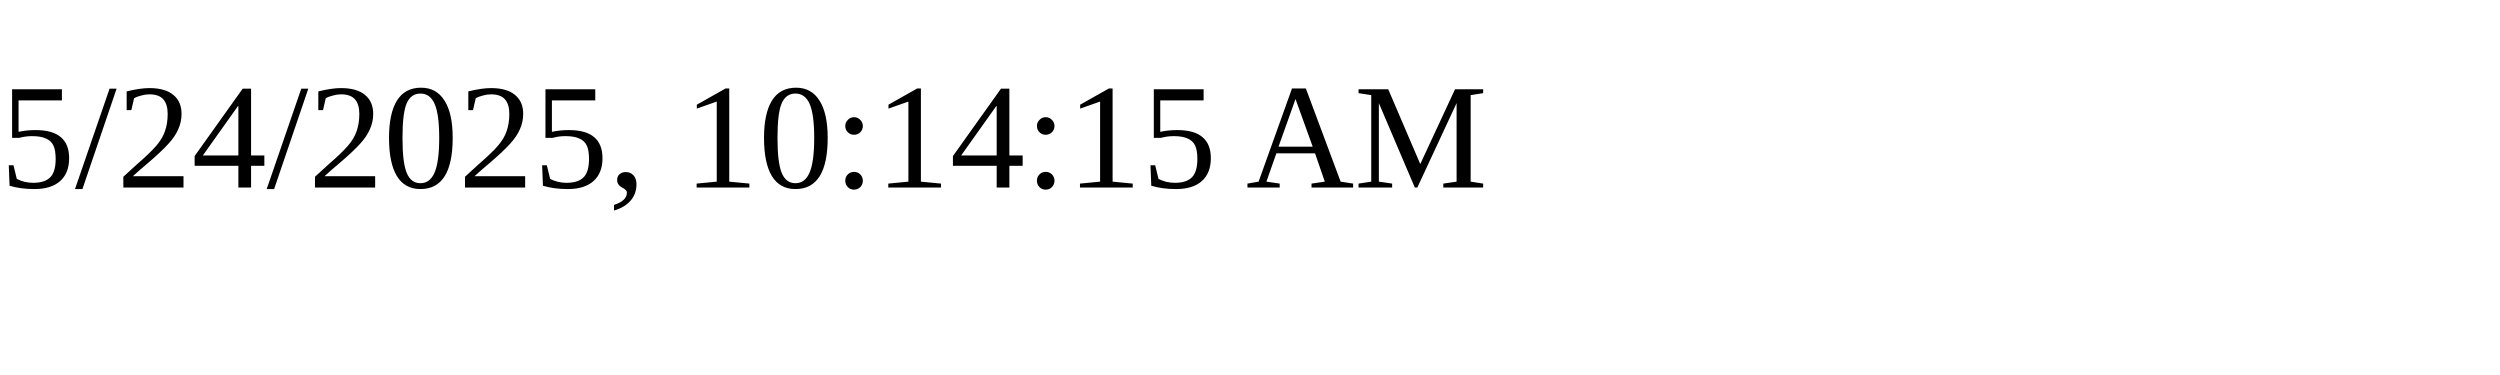
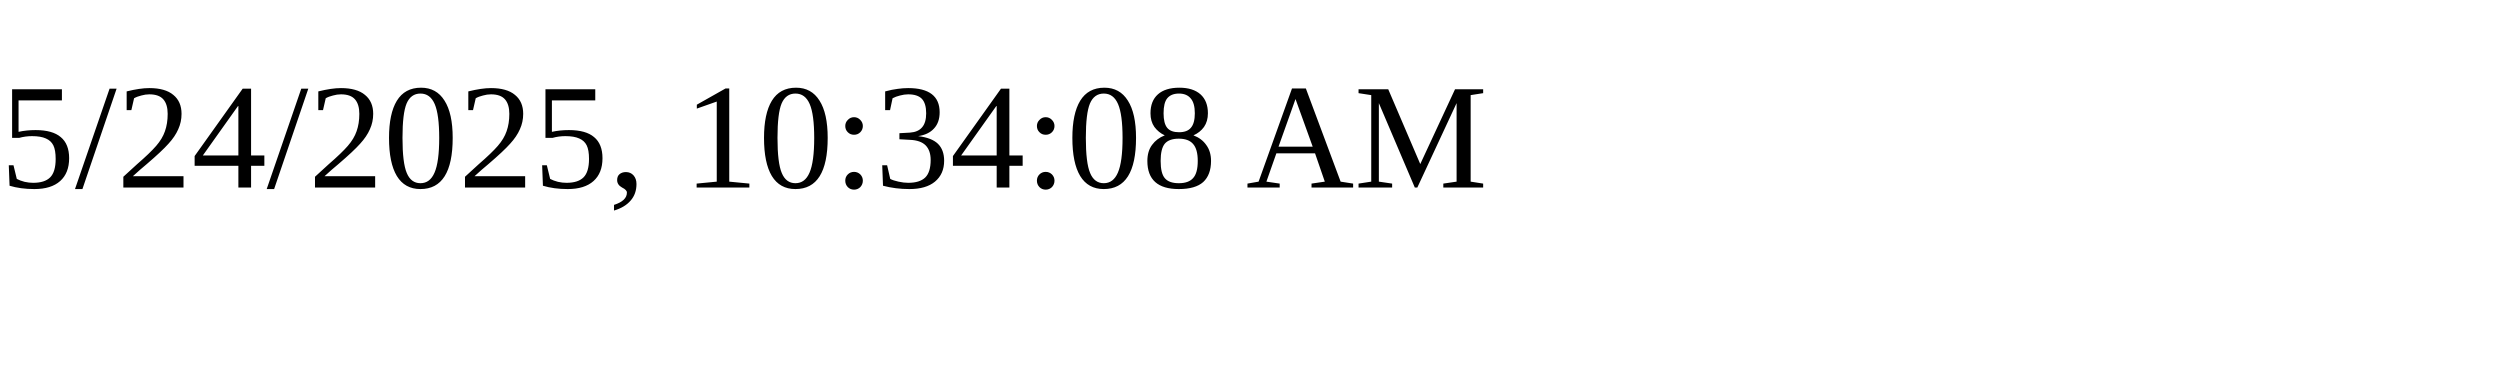
<svg xmlns="http://www.w3.org/2000/svg" height="30" width="200">
-   <text x="0" y="15">5/24/2025, 10:14:15 AM</text>
+   <text x="0" y="15">5/24/2025, 10:34:08 AM</text>
</svg>
